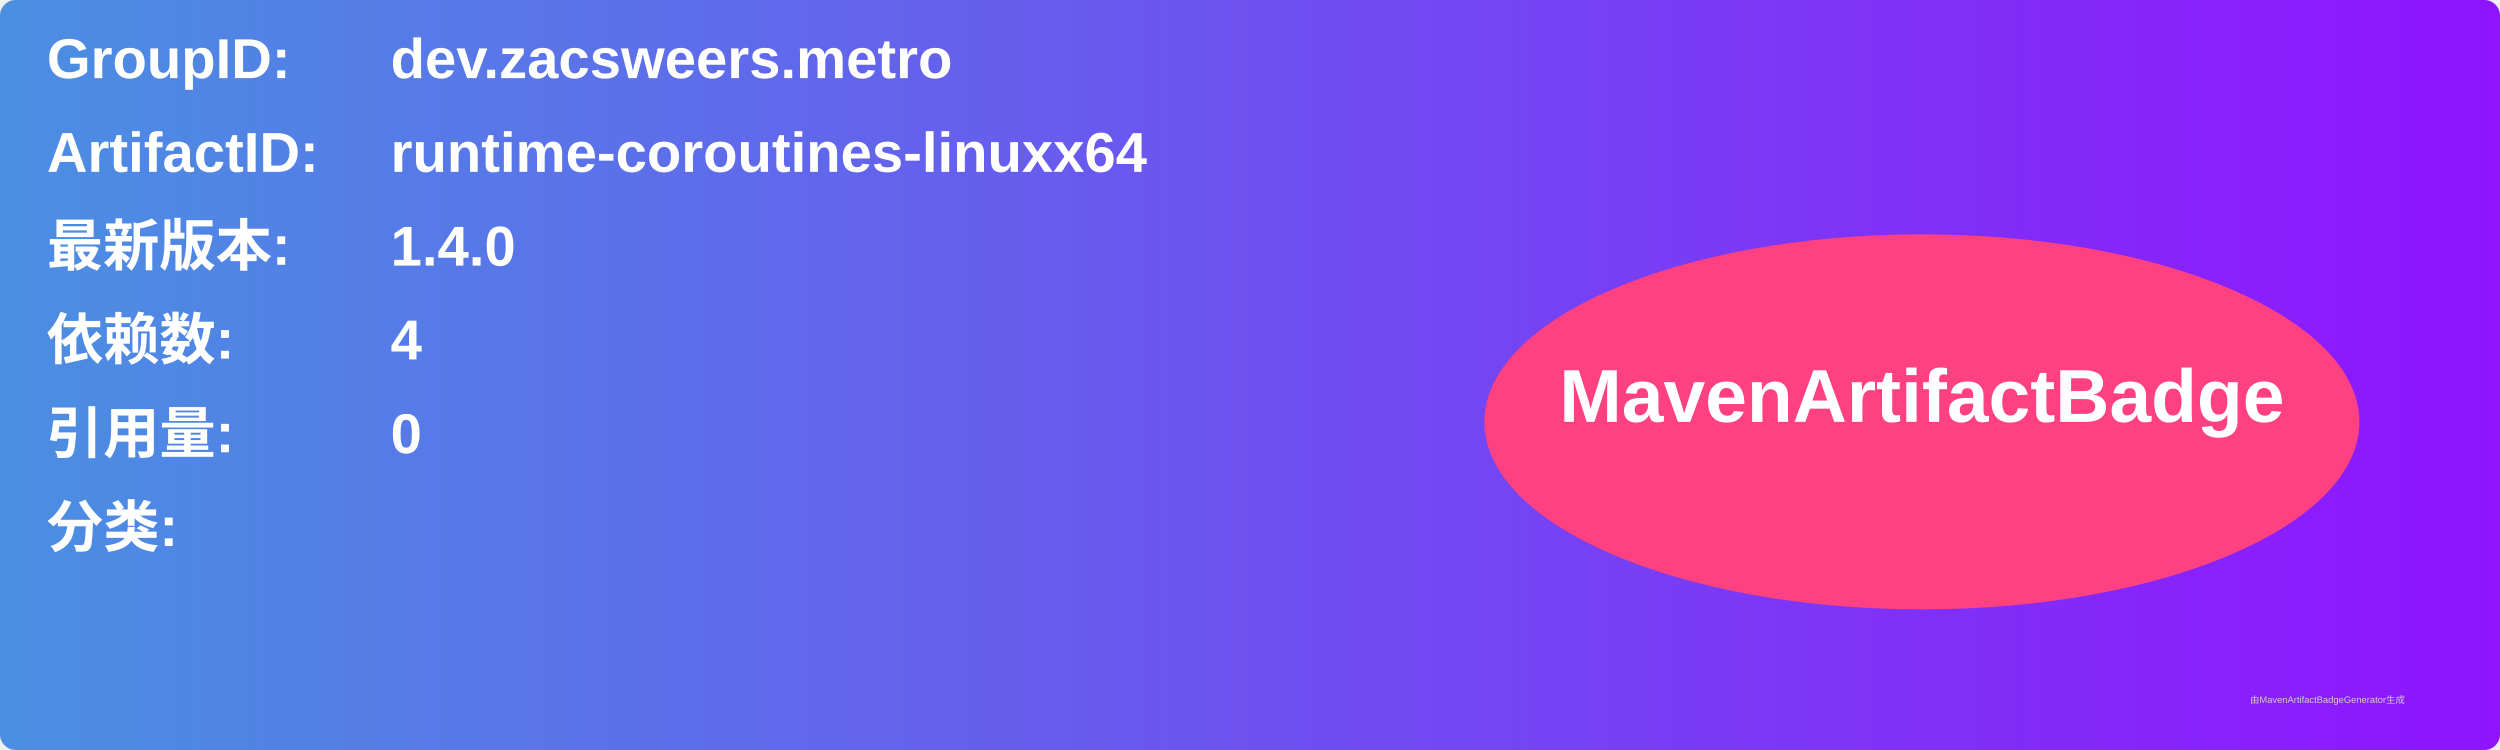
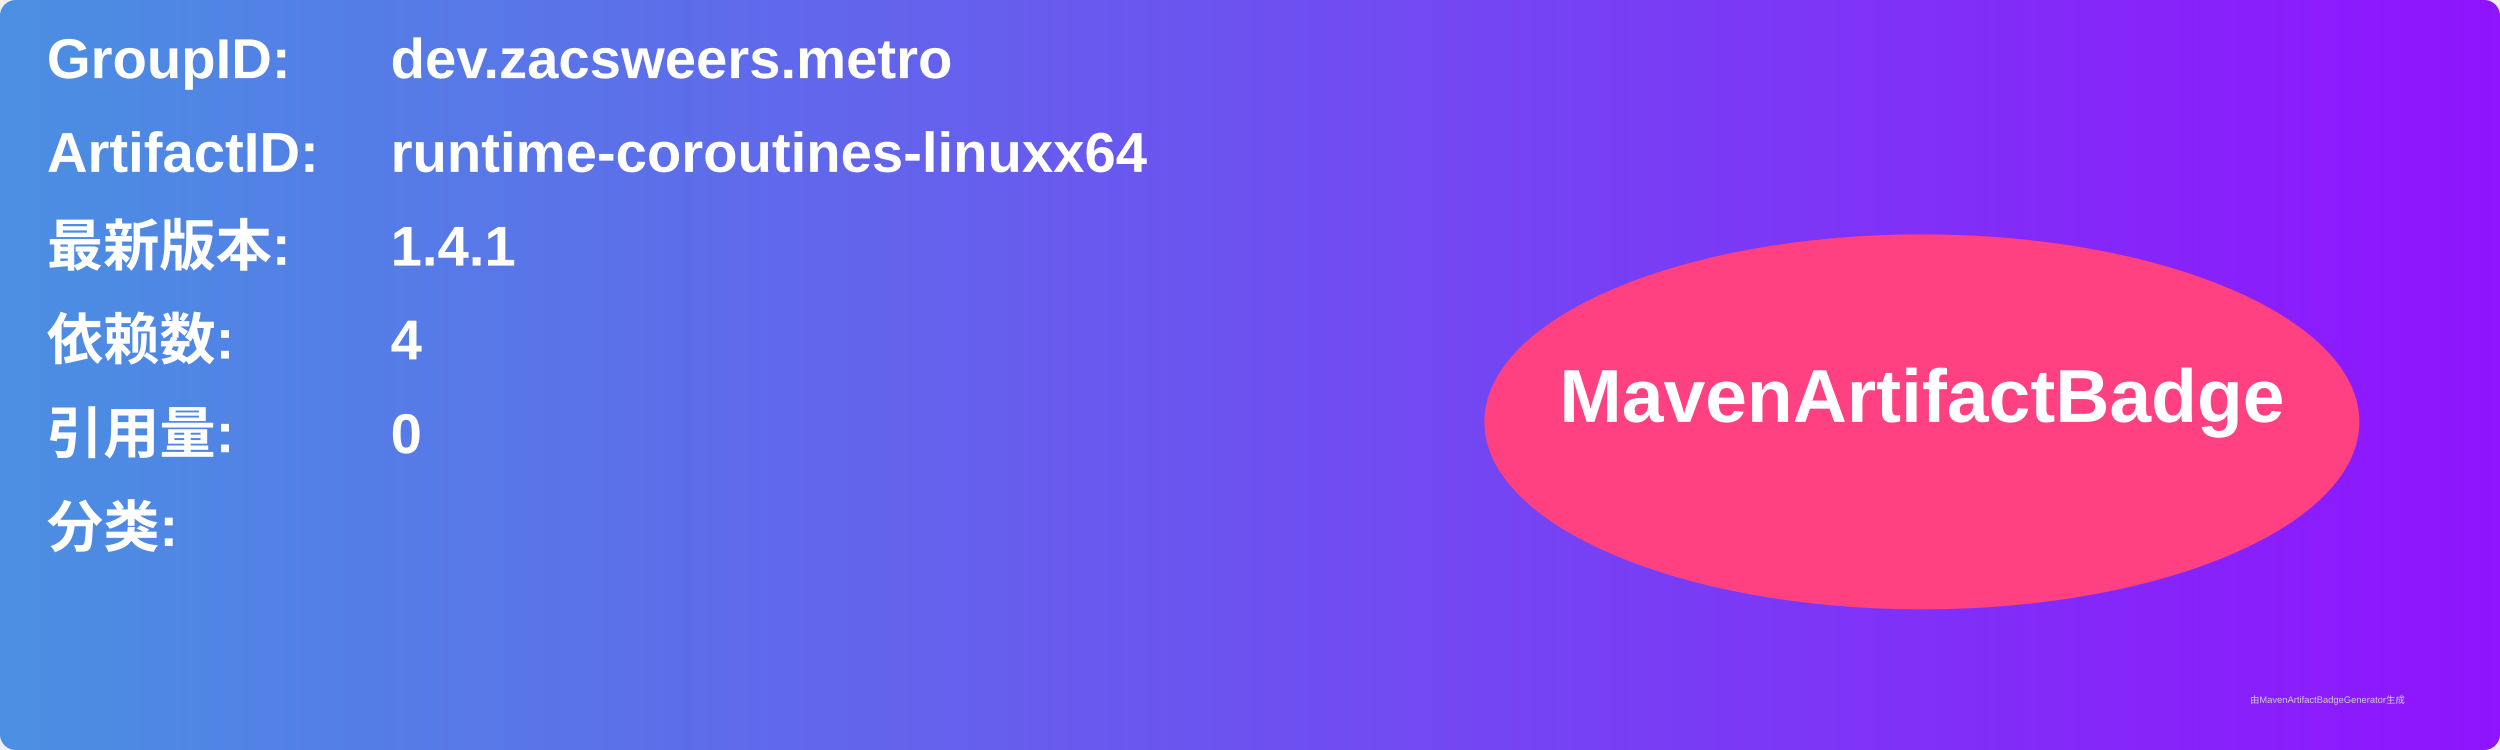
<svg xmlns="http://www.w3.org/2000/svg" width="800" height="240" viewBox="0 0 800 240">
  <linearGradient id="grad" x1="0%" y1="0%" x2="100%" y2="0%">
    <stop offset="0%" stop-color="#4a90e2" />
    <stop offset="100%" stop-color="#9013fe" />
  </linearGradient>
  <rect width="100%" height="100%" rx="5" ry="5" fill="url(#grad)" />
  <g transform="translate(15, 15)">
    <text x="0" y="10" font-family="Arial" font-size="18" fill="white" font-weight="bold" width="260">GroupID:</text>
    <text x="110" y="10" font-family="Arial" font-size="18" fill="white" font-weight="bold" width="460">dev.zacsweers.metro</text>
    <text x="0" y="40" font-family="Arial" font-size="18" fill="white" font-weight="bold" width="260">ArtifactID:</text>
    <text x="110" y="40" font-family="Arial" font-size="18" fill="white" font-weight="bold" width="460">runtime-coroutines-linuxx64</text>
    <text x="0" y="70" font-family="Arial" font-size="18" fill="white" font-weight="bold">最新版本:</text>
    <text x="110" y="70" font-family="Arial" font-size="18" fill="white" font-weight="bold">
-       <tspan font-weight="bold">1.4.0</tspan>
+       <tspan font-weight="bold">1.4.1</tspan>
    </text>
    <text x="0" y="100" font-family="Arial" font-size="18" fill="white" font-weight="bold">依赖数: </text>
    <text x="110" y="100" font-family="Arial" font-size="18" fill="white">
      <tspan font-weight="bold">4</tspan>
    </text>
    <text x="0" y="130" font-family="Arial" font-size="18" fill="white" font-weight="bold">引用量: </text>
    <text x="110" y="130" font-family="Arial" font-size="18" fill="white">
      <tspan font-weight="bold">0</tspan>
    </text>
    <text x="0" y="160" font-family="Arial" font-size="18" fill="white" font-weight="bold">分类:</text>
    <text x="10" y="190" font-family="Arial" font-size="10" fill="white">
      <tspan font-weight="bold" />
    </text>
    <ellipse cx="600" cy="120" rx="140" ry="60" fill="#ff4081" />
    <text x="600" y="120" text-anchor="middle" font-family="Arial" font-size="24" fill="white" font-weight="bold">MavenArtifactBadge</text>
  </g>
  <text x="720" y="225" font-family="Arial" font-size="3" fill="#d0d0d0">由MavenArtifactBadgeGenerator生成</text>
</svg>
